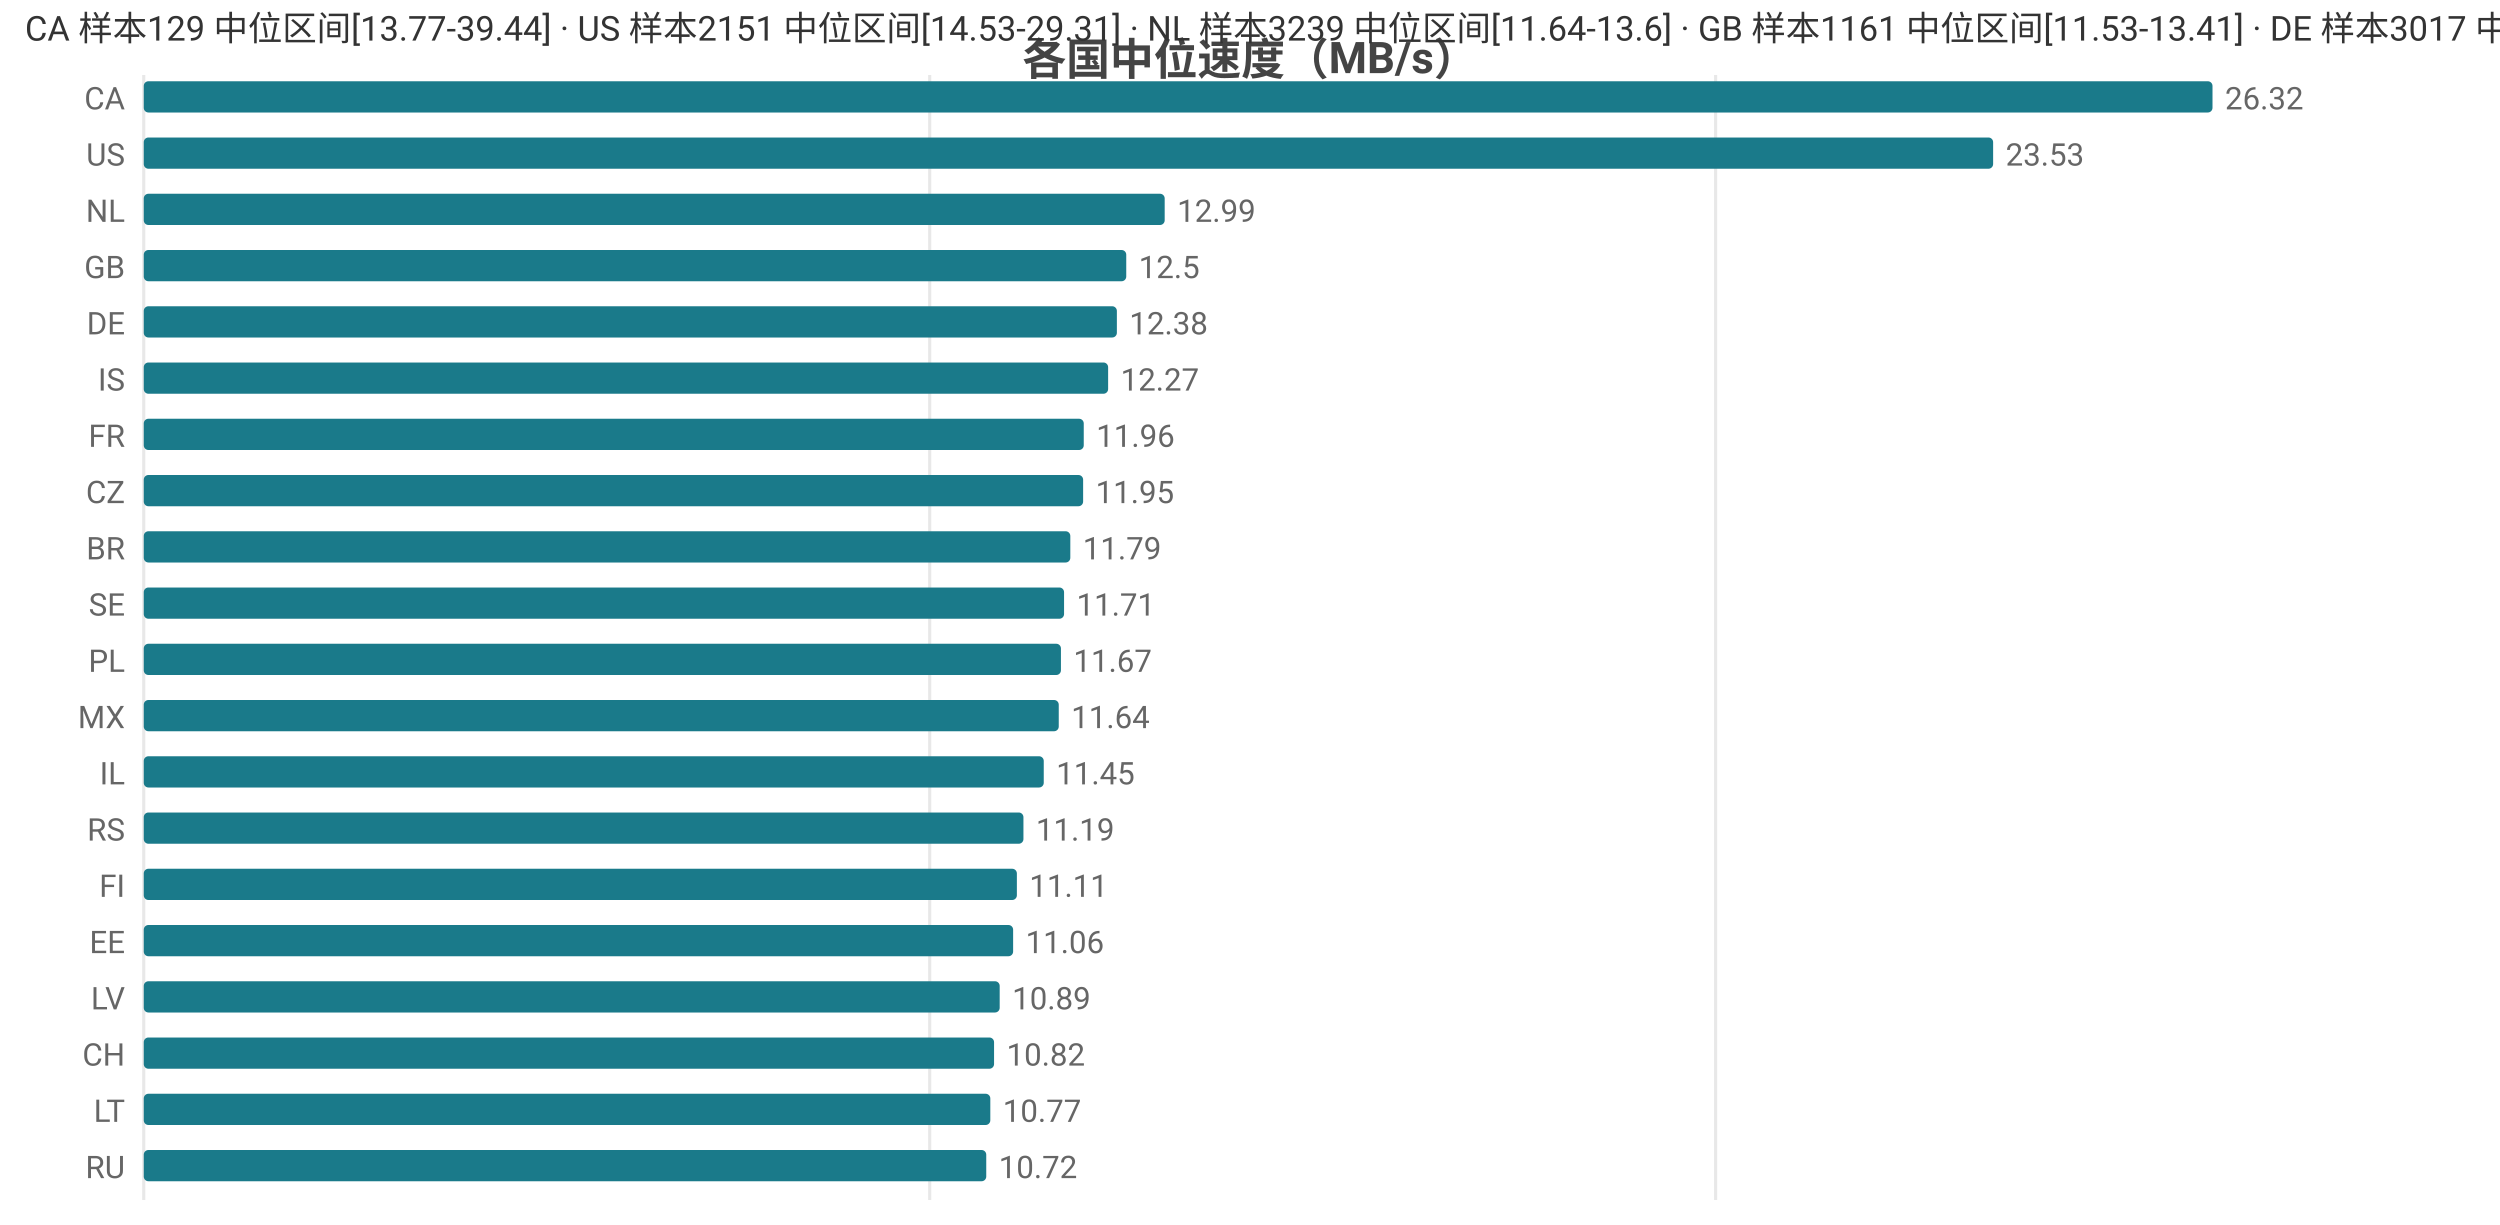
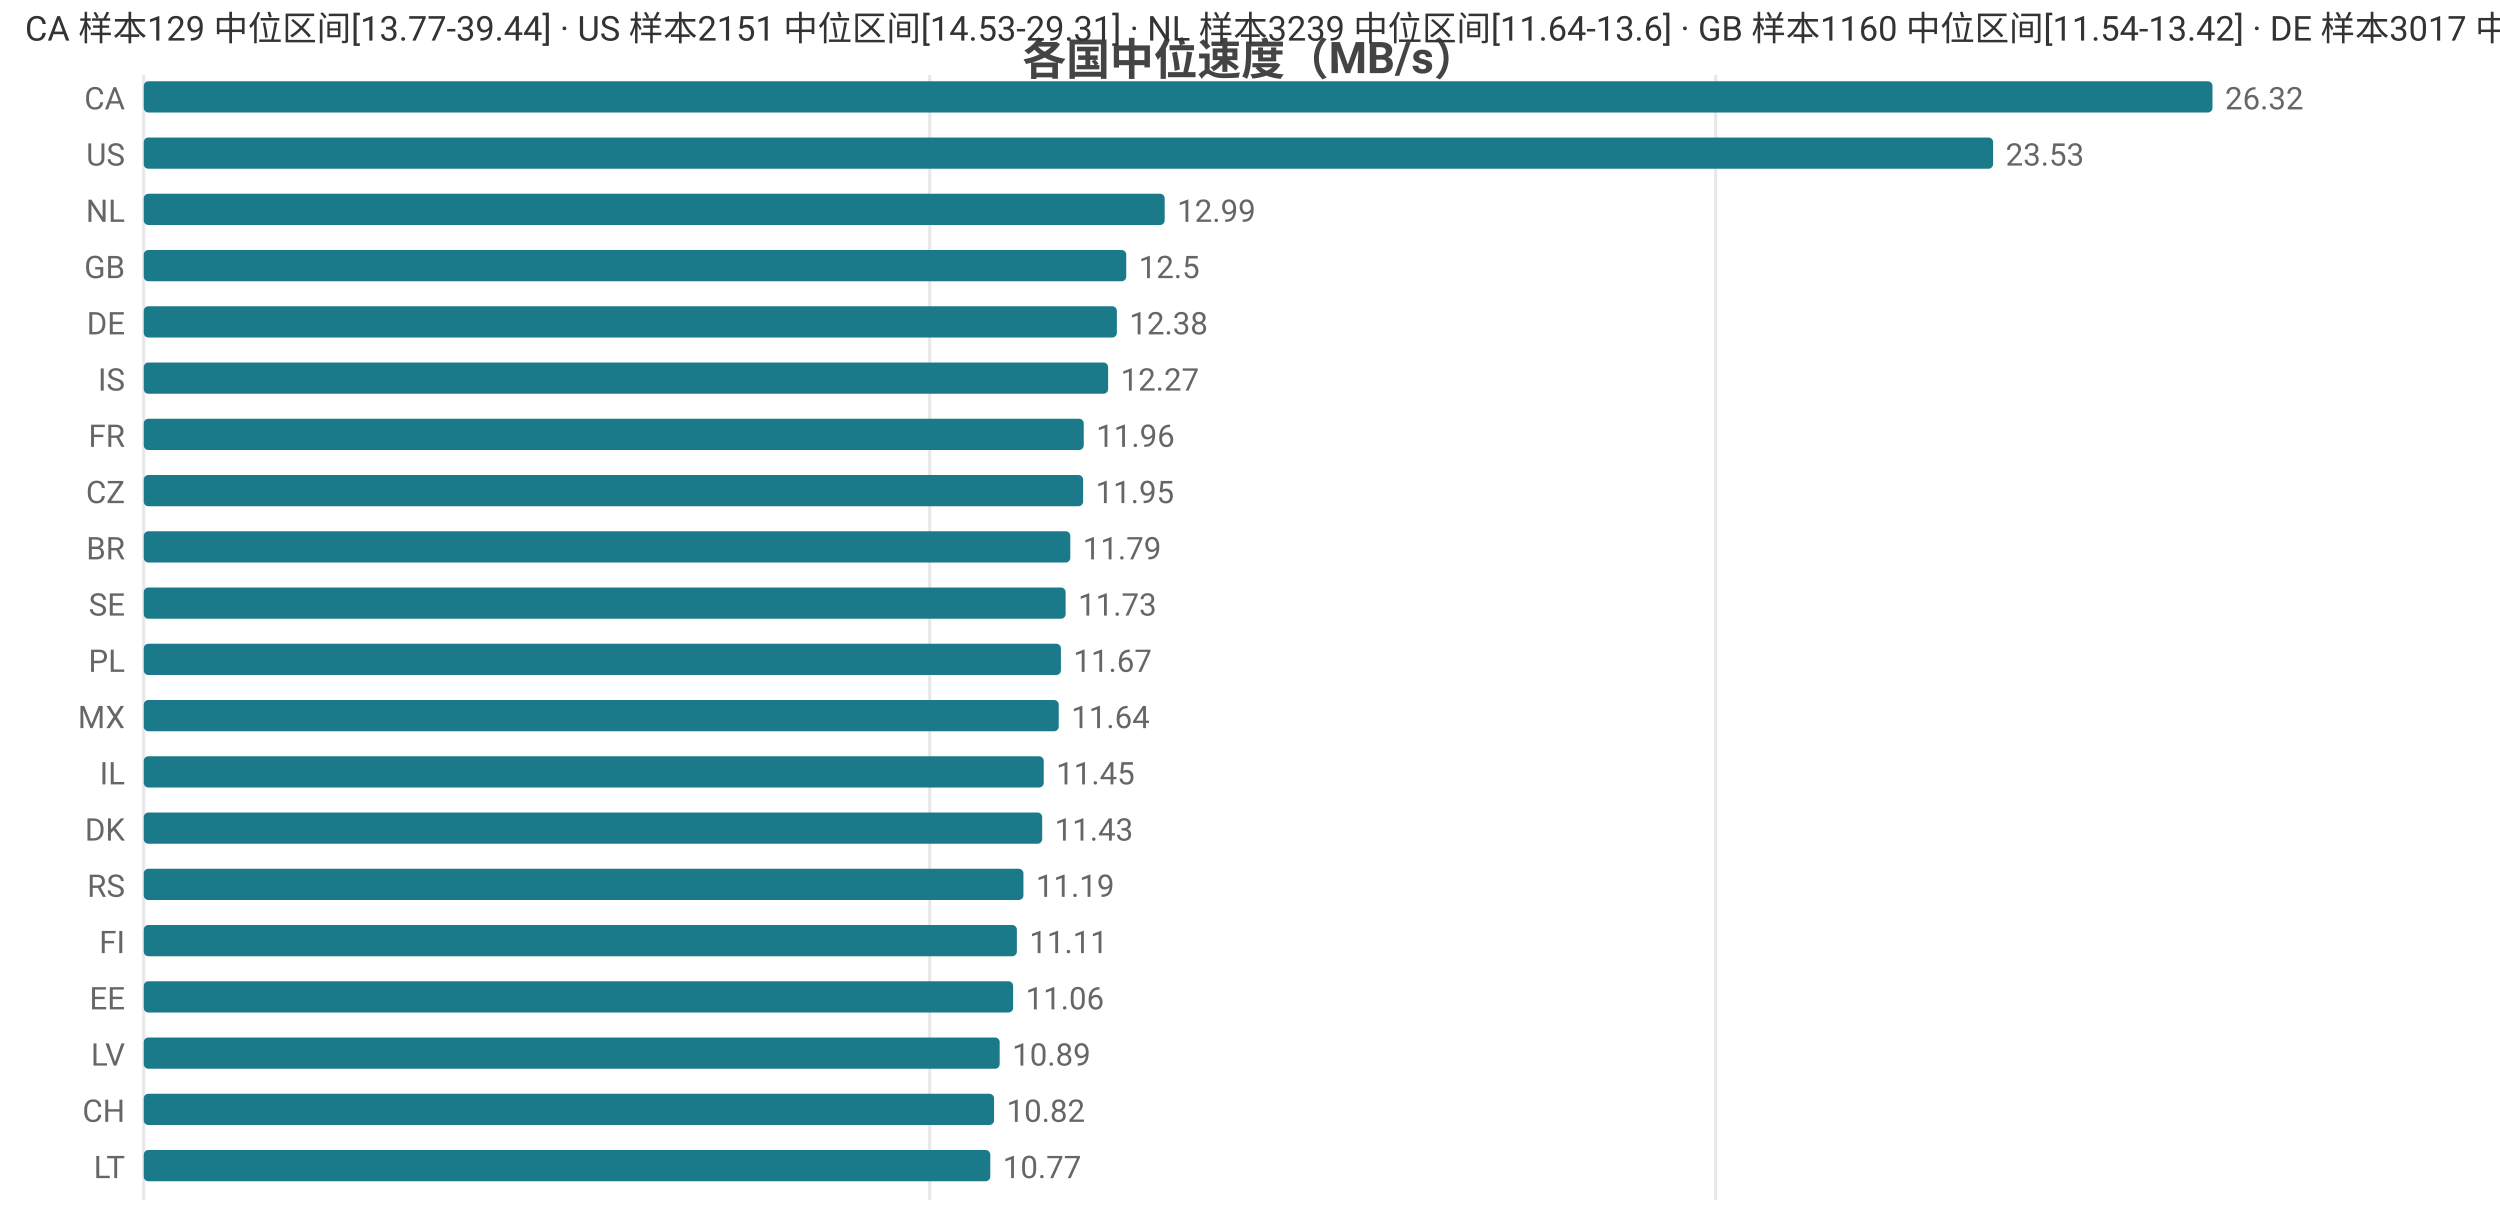
<svg xmlns="http://www.w3.org/2000/svg" width="800" height="392" viewBox="0 0 800 392">
  <rect width="800" height="392" fill="#ffffff" />
  <style>text{font-family:system-ui,-apple-system,'Segoe UI',Roboto,'PingFang SC','Microsoft YaHei','Noto Sans CJK SC',sans-serif}.g{stroke:#e8e8e8;stroke-width:1}.a{stroke:#999;stroke-width:1}.t{font-size:10px;fill:#666}.m{font-size:10px;text-anchor:middle;fill:#666}.e{font-size:10px;text-anchor:end;fill:#666}.l{font-size:11px;fill:#333}.tt{font-size:14px;font-weight:600;text-anchor:middle;fill:#444}.em{font-size:13px;text-anchor:middle;fill:#999}</style>
  <text class="tt" x="400.0" y="24">各国中位速度（MB/s）</text>
  <line class="g" x1="46" y1="24" x2="46" y2="384" />
  <line class="g" x1="297.5" y1="24" x2="297.5" y2="384" />
  <line class="g" x1="549.0" y1="24" x2="549.0" y2="384" />
  <text class="e" x="40" y="35">CA</text>
  <rect x="46" y="26" width="662" height="10" fill="#1a7a8a" rx="1.5" />
  <text class="t" x="712" y="35">26.32</text>
  <text class="e" x="40" y="53">US</text>
  <rect x="46" y="44" width="591.8" height="10" fill="#1a7a8a" rx="1.5" />
  <text class="t" x="641.8" y="53">23.53</text>
  <text class="e" x="40" y="71">NL</text>
  <rect x="46" y="62" width="326.7" height="10" fill="#1a7a8a" rx="1.5" />
  <text class="t" x="376.7" y="71">12.99</text>
  <text class="e" x="40" y="89">GB</text>
  <rect x="46" y="80" width="314.4" height="10" fill="#1a7a8a" rx="1.5" />
  <text class="t" x="364.4" y="89">12.5</text>
  <text class="e" x="40" y="107">DE</text>
  <rect x="46" y="98" width="311.4" height="10" fill="#1a7a8a" rx="1.5" />
  <text class="t" x="361.4" y="107">12.38</text>
  <text class="e" x="40" y="125">IS</text>
  <rect x="46" y="116" width="308.6" height="10" fill="#1a7a8a" rx="1.5" />
  <text class="t" x="358.6" y="125">12.27</text>
  <text class="e" x="40" y="143">FR</text>
  <rect x="46" y="134" width="300.8" height="10" fill="#1a7a8a" rx="1.5" />
  <text class="t" x="350.8" y="143">11.96</text>
  <text class="e" x="40" y="161">CZ</text>
  <rect x="46" y="152" width="300.6" height="10" fill="#1a7a8a" rx="1.5" />
  <text class="t" x="350.6" y="161">11.95</text>
  <text class="e" x="40" y="179">BR</text>
  <rect x="46" y="170" width="296.5" height="10" fill="#1a7a8a" rx="1.5" />
  <text class="t" x="346.5" y="179">11.79</text>
  <text class="e" x="40" y="197">SE</text>
-   <rect x="46" y="188" width="294.5" height="10" fill="#1a7a8a" rx="1.5" />
-   <text class="t" x="344.5" y="197">11.71</text>
+   <rect x="46" y="188" width="295.0" height="10" fill="#1a7a8a" rx="1.5" />
+   <text class="t" x="345.0" y="197">11.73</text>
  <text class="e" x="40" y="215">PL</text>
  <rect x="46" y="206" width="293.5" height="10" fill="#1a7a8a" rx="1.5" />
  <text class="t" x="343.5" y="215">11.67</text>
  <text class="e" x="40" y="233">MX</text>
  <rect x="46" y="224" width="292.8" height="10" fill="#1a7a8a" rx="1.5" />
  <text class="t" x="342.8" y="233">11.64</text>
  <text class="e" x="40" y="251">IL</text>
  <rect x="46" y="242" width="288.0" height="10" fill="#1a7a8a" rx="1.5" />
  <text class="t" x="338.0" y="251">11.45</text>
-   <text class="e" x="40" y="269">RS</text>
-   <rect x="46" y="260" width="281.5" height="10" fill="#1a7a8a" rx="1.5" />
-   <text class="t" x="331.5" y="269">11.19</text>
-   <text class="e" x="40" y="287">FI</text>
-   <rect x="46" y="278" width="279.4" height="10" fill="#1a7a8a" rx="1.5" />
-   <text class="t" x="329.4" y="287">11.11</text>
-   <text class="e" x="40" y="305">EE</text>
-   <rect x="46" y="296" width="278.2" height="10" fill="#1a7a8a" rx="1.5" />
-   <text class="t" x="328.2" y="305">11.06</text>
-   <text class="e" x="40" y="323">LV</text>
-   <rect x="46" y="314" width="273.9" height="10" fill="#1a7a8a" rx="1.5" />
-   <text class="t" x="323.9" y="323">10.89</text>
-   <text class="e" x="40" y="341">CH</text>
-   <rect x="46" y="332" width="272.1" height="10" fill="#1a7a8a" rx="1.5" />
-   <text class="t" x="322.1" y="341">10.82</text>
-   <text class="e" x="40" y="359">LT</text>
-   <rect x="46" y="350" width="270.9" height="10" fill="#1a7a8a" rx="1.5" />
-   <text class="t" x="320.9" y="359">10.77</text>
-   <text class="e" x="40" y="377">RU</text>
-   <rect x="46" y="368" width="269.6" height="10" fill="#1a7a8a" rx="1.5" />
-   <text class="t" x="319.6" y="377">10.72</text>
-   <text class="l" x="8" y="13">CA 样本129 中位区间[13.77-39.44] · US 样本2151 中位区间[14.53-29.31] · NL 样本3239 中位区间[11.64-13.6] · GB 样本1161 中位区间[11.53-13.41] · DE 样本3017 中位区间[11.12-13.12]</text>
+   <text class="e" x="40" y="269">DK</text>
+   <rect x="46" y="260" width="287.5" height="10" fill="#1a7a8a" rx="1.5" />
+   <text class="t" x="337.5" y="269">11.43</text>
+   <text class="e" x="40" y="287">RS</text>
+   <rect x="46" y="278" width="281.5" height="10" fill="#1a7a8a" rx="1.5" />
+   <text class="t" x="331.5" y="287">11.19</text>
+   <text class="e" x="40" y="305">FI</text>
+   <rect x="46" y="296" width="279.4" height="10" fill="#1a7a8a" rx="1.5" />
+   <text class="t" x="329.4" y="305">11.11</text>
+   <text class="e" x="40" y="323">EE</text>
+   <rect x="46" y="314" width="278.2" height="10" fill="#1a7a8a" rx="1.5" />
+   <text class="t" x="328.2" y="323">11.06</text>
+   <text class="e" x="40" y="341">LV</text>
+   <rect x="46" y="332" width="273.9" height="10" fill="#1a7a8a" rx="1.5" />
+   <text class="t" x="323.9" y="341">10.89</text>
+   <text class="e" x="40" y="359">CH</text>
+   <rect x="46" y="350" width="272.1" height="10" fill="#1a7a8a" rx="1.5" />
+   <text class="t" x="322.1" y="359">10.82</text>
+   <text class="e" x="40" y="377">LT</text>
+   <rect x="46" y="368" width="270.9" height="10" fill="#1a7a8a" rx="1.5" />
+   <text class="t" x="320.9" y="377">10.77</text>
+   <text class="l" x="8" y="13">CA 样本129 中位区间[13.77-39.44] · US 样本2151 中位区间[14.53-29.31] · NL 样本3239 中位区间[11.64-13.6] · GB 样本1160 中位区间[11.54-13.42] · DE 样本3017 中位区间[11.12-13.12]</text>
</svg>
